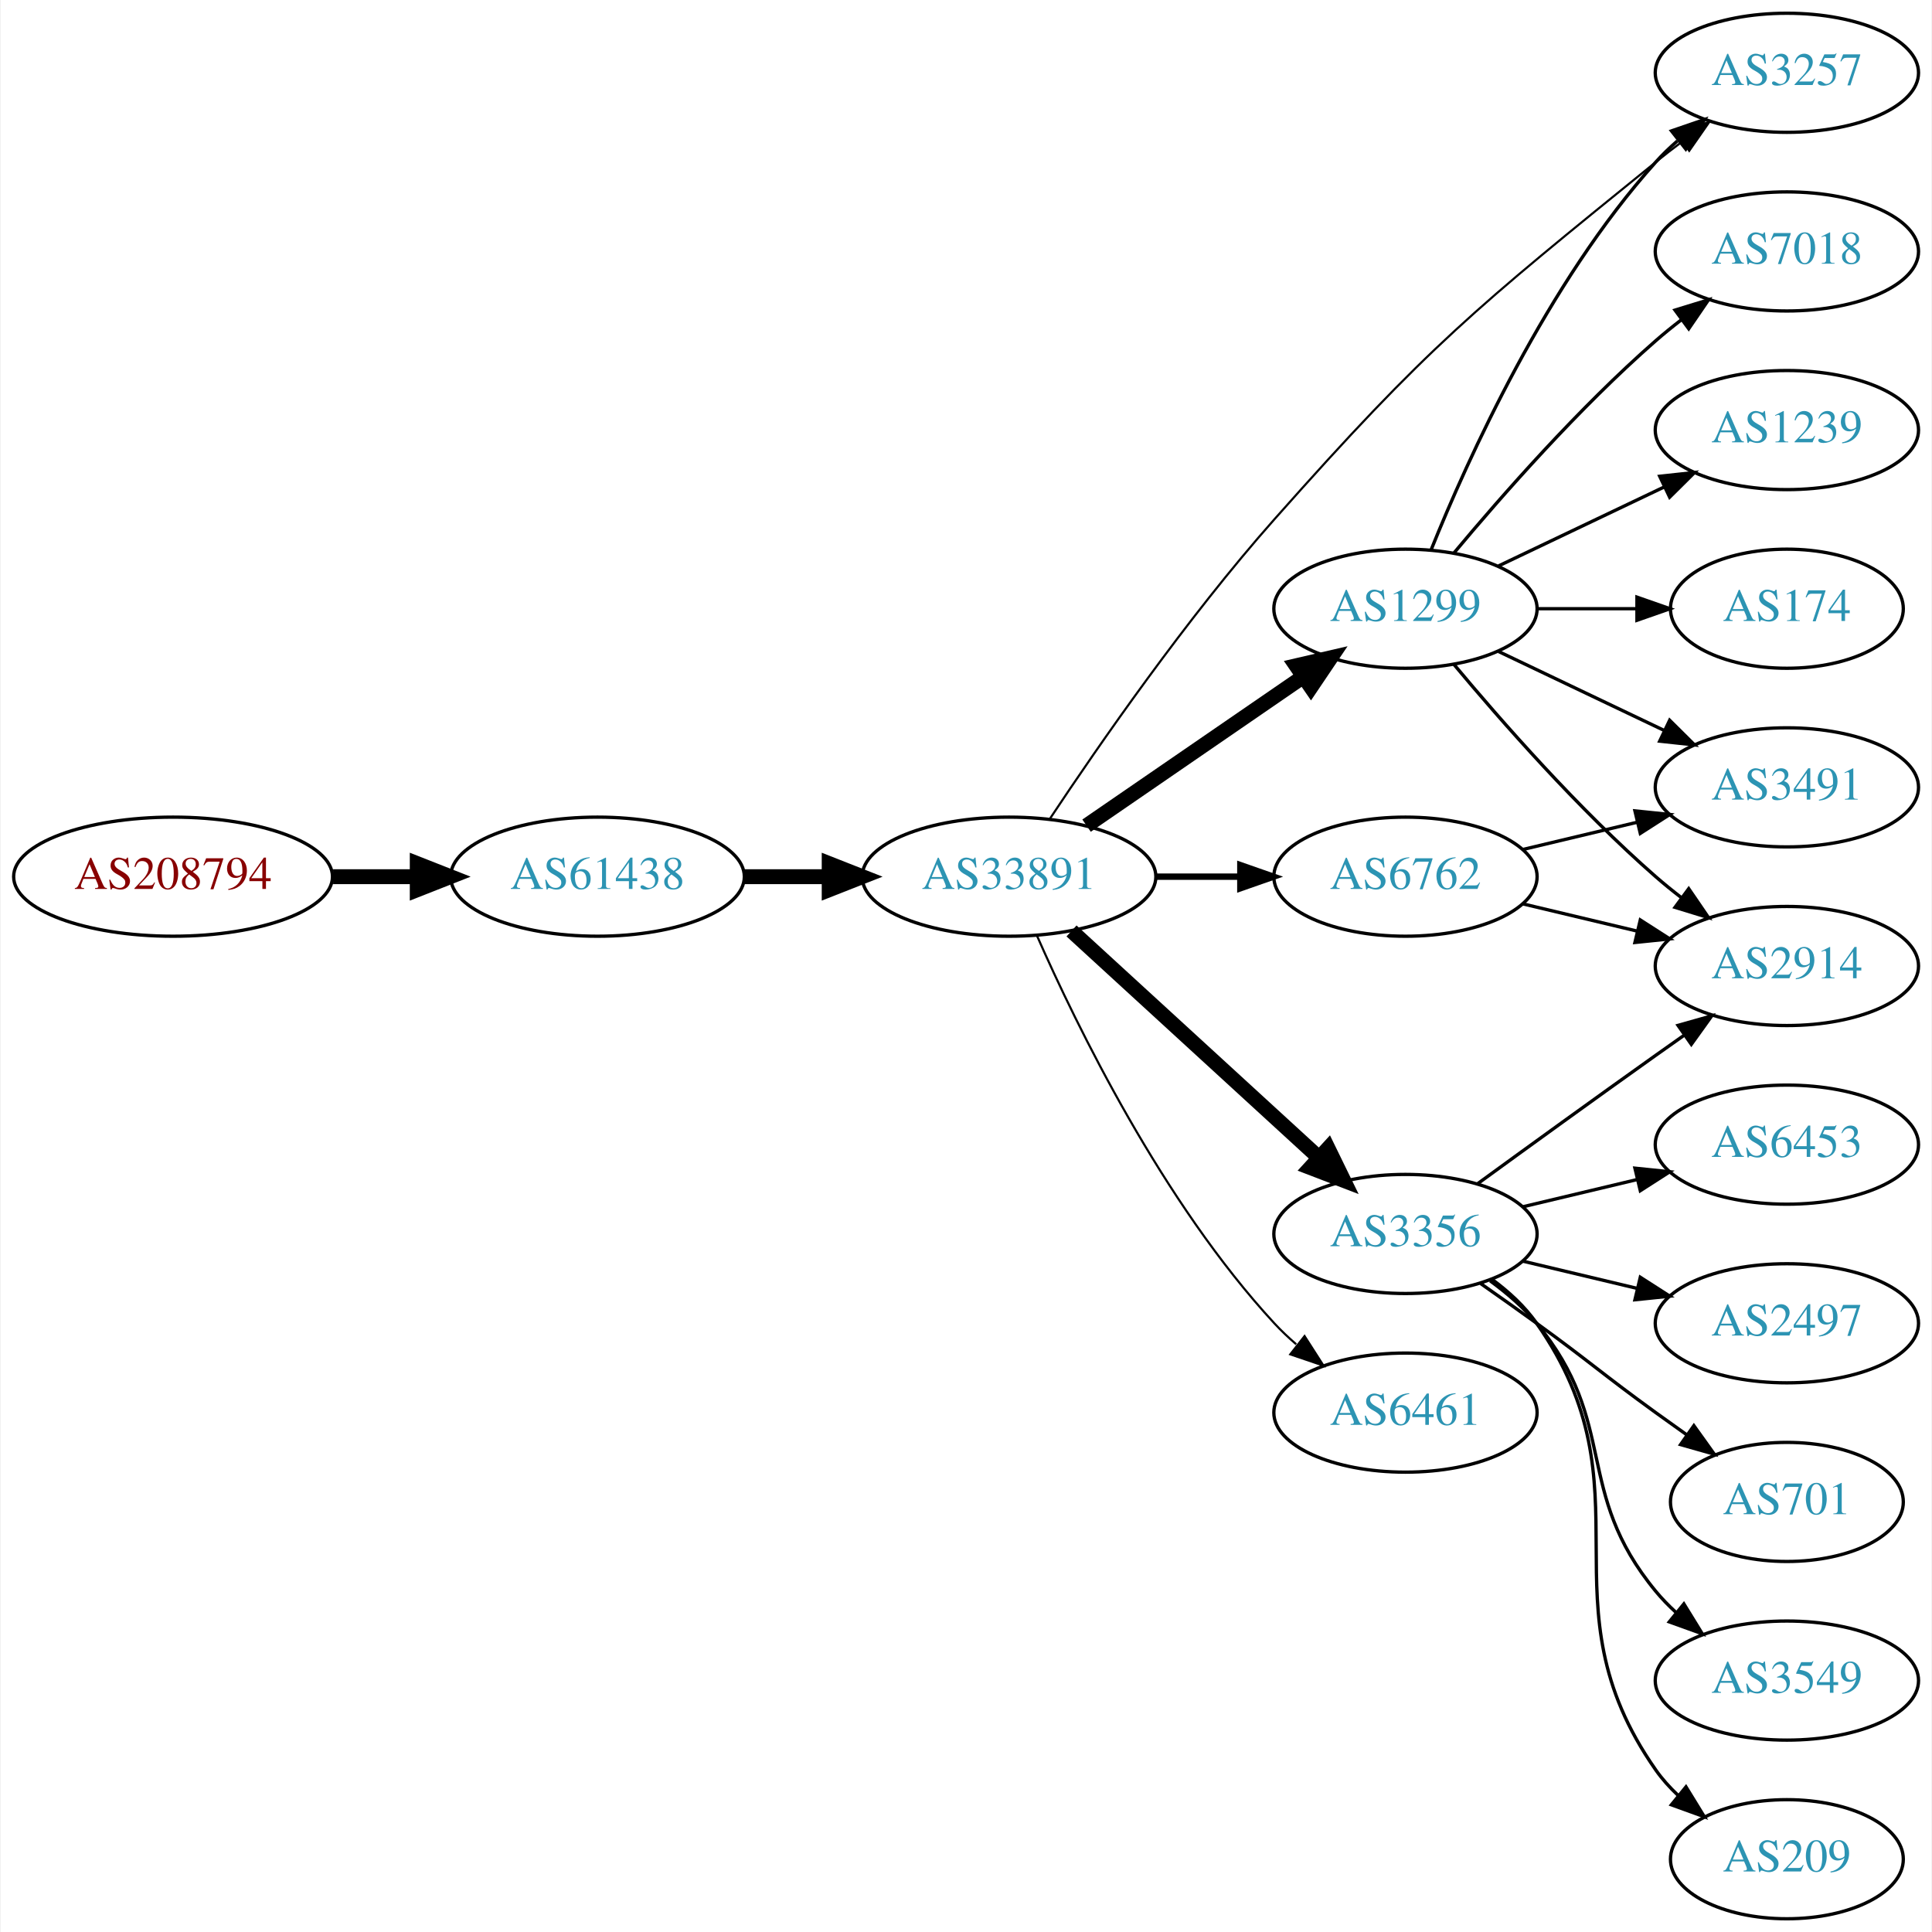
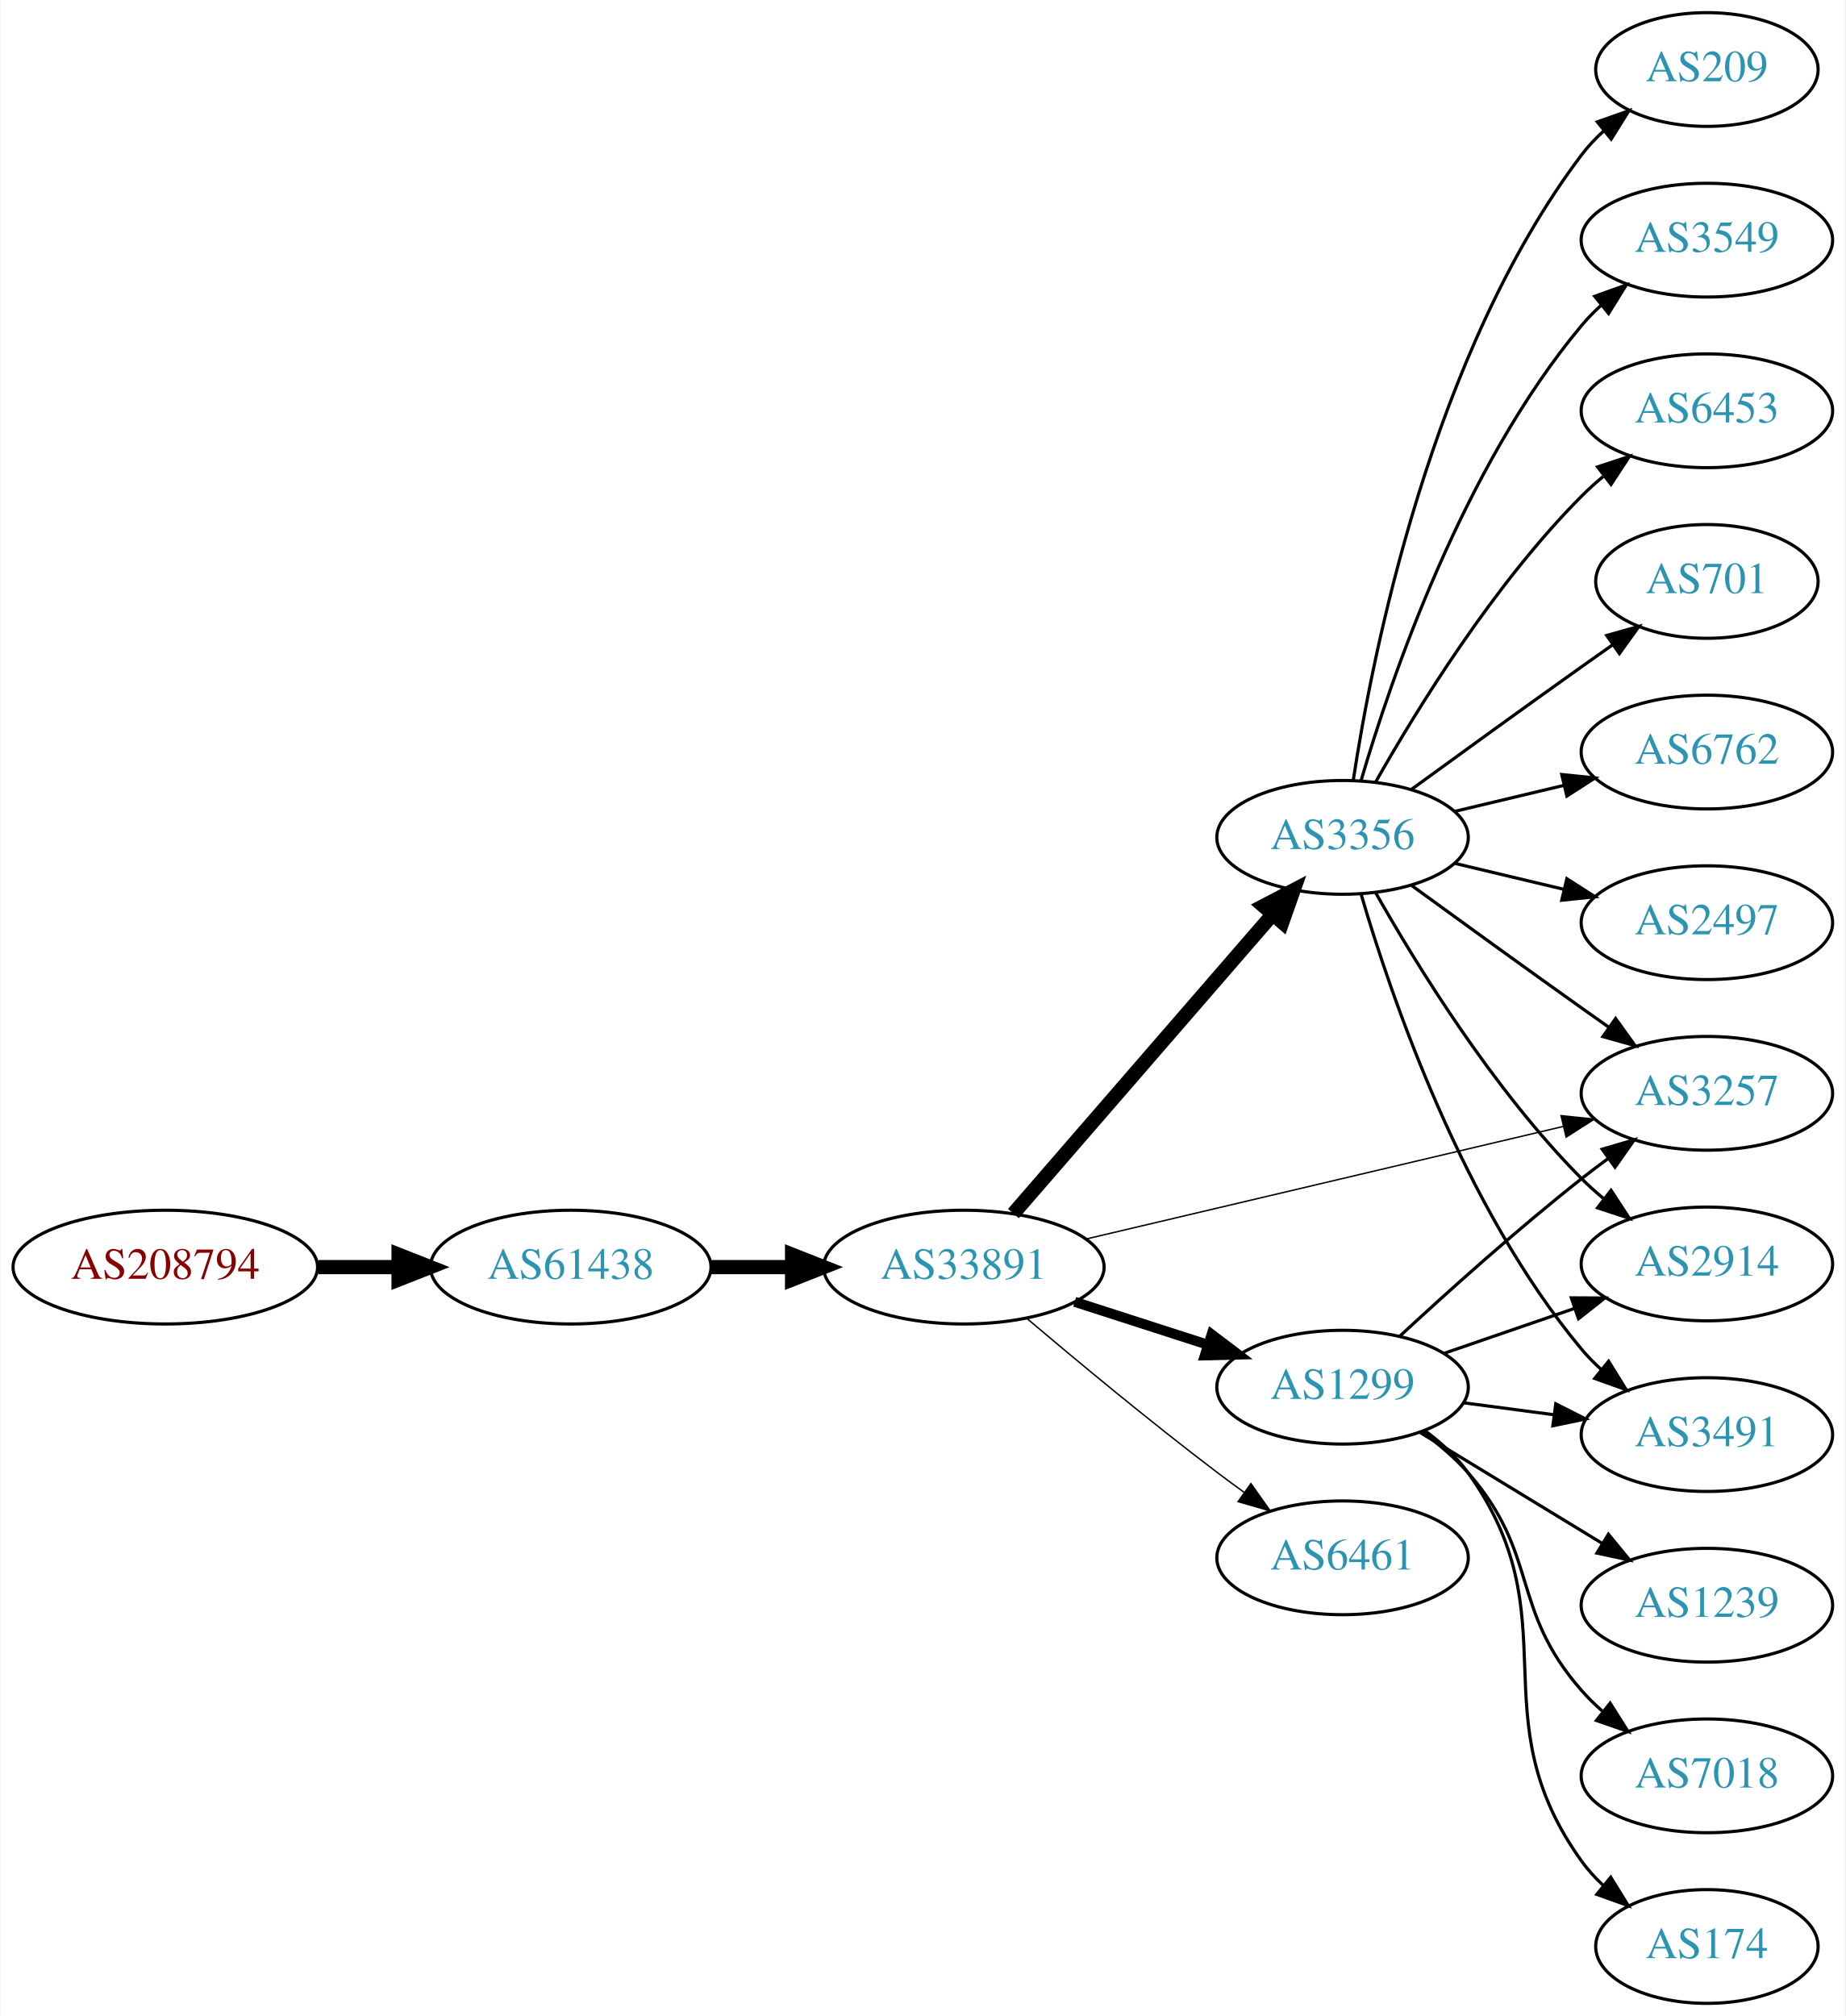
- <svg xmlns="http://www.w3.org/2000/svg" xmlns:xlink="http://www.w3.org/1999/xlink" width="584pt" height="584pt" viewBox="0.00 0.00 583.56 584.00">
-   <g id="graph0" class="graph" transform="scale(1 1) rotate(0) translate(4 580)">
-     <polygon fill="white" stroke="none" points="-4,4 -4,-580 579.562,-580 579.562,4 -4,4" />
+ <svg xmlns="http://www.w3.org/2000/svg" xmlns:xlink="http://www.w3.org/1999/xlink" width="584pt" height="638pt" viewBox="0.00 0.00 583.56 638.00">
+   <g id="graph0" class="graph" transform="scale(1 1) rotate(0) translate(4 634)">
+     <polygon fill="white" stroke="none" points="-4,4 -4,-634 579.562,-634 579.562,4 -4,4" />
    <g id="node1" class="node">
      <g id="a_node1">
        <a xlink:href="/asn/208794" xlink:title="AS208794 ~ Wolfgang Michael Brandstaetter [AT]">
-           <ellipse fill="#ffffff" stroke="black" cx="48.096" cy="-315" rx="48.192" ry="18" />
-           <text text-anchor="middle" x="48.096" y="-311.3" font-family="Times,serif" font-size="14.00" fill="#880000">AS208794</text>
+           <ellipse fill="#ffffff" stroke="black" cx="48.096" cy="-233" rx="48.192" ry="18" />
+           <text text-anchor="middle" x="48.096" y="-229.3" font-family="Times,serif" font-size="14.00" fill="#880000">AS208794</text>
        </a>
      </g>
    </g>
    <g id="node2" class="node">
      <g id="a_node2">
        <a xlink:href="/asn/61438" xlink:title="AS61438 ~ ip-it consult GmbH [AT]">
-           <ellipse fill="#ffffff" stroke="black" cx="176.388" cy="-315" rx="44.393" ry="18" />
-           <text text-anchor="middle" x="176.388" y="-311.3" font-family="Times,serif" font-size="14.00" fill="#2c94b3">AS61438</text>
+           <ellipse fill="#ffffff" stroke="black" cx="176.388" cy="-233" rx="44.393" ry="18" />
+           <text text-anchor="middle" x="176.388" y="-229.3" font-family="Times,serif" font-size="14.00" fill="#2c94b3">AS61438</text>
        </a>
      </g>
    </g>
    <g id="edge1" class="edge">
-       <path fill="none" stroke="black" stroke-width="4.5" d="M96.481,-315C104.742,-315 113.386,-315 121.799,-315" />
-       <polygon fill="black" stroke="black" stroke-width="4.5" points="121.904,-318.938 131.904,-315 121.904,-311.063 121.904,-318.938" />
+       <path fill="none" stroke="black" stroke-width="4.5" d="M96.481,-233C104.742,-233 113.386,-233 121.799,-233" />
+       <polygon fill="black" stroke="black" stroke-width="4.5" points="121.904,-236.938 131.904,-233 121.904,-229.063 121.904,-236.938" />
    </g>
    <g id="node3" class="node">
      <g id="a_node3">
        <a xlink:href="/asn/33891" xlink:title="AS33891 ~ CORE-BACKBONE GMBH GLOBAL NETWORK [DE]">
-           <ellipse fill="#ffffff" stroke="black" cx="300.78" cy="-315" rx="44.393" ry="18" />
-           <text text-anchor="middle" x="300.78" y="-311.3" font-family="Times,serif" font-size="14.00" fill="#2c94b3">AS33891</text>
+           <ellipse fill="#ffffff" stroke="black" cx="300.78" cy="-233" rx="44.393" ry="18" />
+           <text text-anchor="middle" x="300.78" y="-229.3" font-family="Times,serif" font-size="14.00" fill="#2c94b3">AS33891</text>
        </a>
      </g>
    </g>
    <g id="edge2" class="edge">
-       <path fill="none" stroke="black" stroke-width="4.5" d="M220.883,-315C229.089,-315 237.761,-315 246.233,-315" />
-       <polygon fill="black" stroke="black" stroke-width="4.5" points="246.424,-318.938 256.424,-315 246.424,-311.063 246.424,-318.938" />
+       <path fill="none" stroke="black" stroke-width="4.5" d="M220.883,-233C229.089,-233 237.761,-233 246.233,-233" />
+       <polygon fill="black" stroke="black" stroke-width="4.5" points="246.424,-236.938 256.424,-233 246.424,-229.063 246.424,-236.938" />
    </g>
    <g id="node4" class="node">
      <g id="a_node4">
-         <a xlink:href="/asn/1299" xlink:title="AS1299 ~ Telia Carrier [EU]">
-           <ellipse fill="#ffffff" stroke="black" cx="420.622" cy="-396" rx="39.794" ry="18" />
-           <text text-anchor="middle" x="420.622" y="-392.3" font-family="Times,serif" font-size="14.00" fill="#2c94b3">AS1299</text>
+         <a xlink:href="/asn/3356" xlink:title="AS3356 ~ Level 3 Parent, LLC [US]">
+           <ellipse fill="#ffffff" stroke="black" cx="420.622" cy="-369" rx="39.794" ry="18" />
+           <text text-anchor="middle" x="420.622" y="-365.3" font-family="Times,serif" font-size="14.00" fill="#2c94b3">AS3356</text>
        </a>
      </g>
    </g>
    <g id="edge3" class="edge">
-       <path fill="none" stroke="black" stroke-width="4.5" d="M324.222,-330.426C342.804,-343.198 369.365,-361.455 389.744,-375.463" />
-       <polygon fill="black" stroke="black" stroke-width="4.5" points="387.587,-378.758 398.058,-381.178 392.048,-372.269 387.587,-378.758" />
+       <path fill="none" stroke="black" stroke-width="4.5" d="M316.466,-249.95C337.132,-273.799 374.904,-317.392 398.559,-344.691" />
+       <polygon fill="black" stroke="black" stroke-width="4.5" points="395.596,-347.285 405.121,-352.264 401.548,-342.128 395.596,-347.285" />
    </g>
    <g id="node5" class="node">
      <g id="a_node5">
-         <a xlink:href="/asn/6762" xlink:title="AS6762 ~ TELECOM ITALIA SPARKLE S.p.A. [IT]">
-           <ellipse fill="#ffffff" stroke="black" cx="420.622" cy="-315" rx="39.794" ry="18" />
-           <text text-anchor="middle" x="420.622" y="-311.3" font-family="Times,serif" font-size="14.00" fill="#2c94b3">AS6762</text>
+         <a xlink:href="/asn/1299" xlink:title="AS1299 ~ Telia Carrier [EU]">
+           <ellipse fill="#ffffff" stroke="black" cx="420.622" cy="-195" rx="39.794" ry="18" />
+           <text text-anchor="middle" x="420.622" y="-191.3" font-family="Times,serif" font-size="14.00" fill="#2c94b3">AS1299</text>
        </a>
      </g>
    </g>
    <g id="edge4" class="edge">
-       <path fill="none" stroke="black" stroke-width="1.929" d="M344.991,-315C353.303,-315 362.066,-315 370.548,-315" />
-       <polygon fill="black" stroke="black" stroke-width="1.929" points="370.707,-318.5 380.707,-315 370.707,-311.5 370.707,-318.5" />
+       <path fill="none" stroke="black" stroke-width="3.15" d="M335.865,-222.009C348.992,-217.776 364.133,-212.893 377.901,-208.454" />
+       <polygon fill="black" stroke="black" stroke-width="3.15" points="379.192,-211.715 387.635,-205.315 377.044,-205.053 379.192,-211.715" />
    </g>
    <g id="node6" class="node">
      <g id="a_node6">
-         <a xlink:href="/asn/3356" xlink:title="AS3356 ~ Level 3 Parent, LLC [US]">
-           <ellipse fill="#ffffff" stroke="black" cx="420.622" cy="-207" rx="39.794" ry="18" />
-           <text text-anchor="middle" x="420.622" y="-203.3" font-family="Times,serif" font-size="14.00" fill="#2c94b3">AS3356</text>
+         <a xlink:href="/asn/3257" xlink:title="AS3257 ~ GTT [DE]">
+           <ellipse fill="#ffffff" stroke="black" cx="535.915" cy="-288" rx="39.794" ry="18" />
+           <text text-anchor="middle" x="535.915" y="-284.3" font-family="Times,serif" font-size="14.00" fill="#2c94b3">AS3257</text>
        </a>
      </g>
    </g>
    <g id="edge5" class="edge">
-       <path fill="none" stroke="black" stroke-width="4.5" d="M319.677,-298.597C339.606,-280.333 371.963,-250.678 394.44,-230.079" />
-       <polygon fill="black" stroke="black" stroke-width="4.5" points="397.23,-232.863 401.942,-223.203 391.91,-227.057 397.23,-232.863" />
+       <path fill="none" stroke="black" stroke-width="0.45" d="M339.496,-241.898C380.744,-251.629 446.789,-267.21 490.509,-277.524" />
+       <polygon fill="black" stroke="black" stroke-width="0.45" points="489.761,-280.943 500.297,-279.833 491.368,-274.13 489.761,-280.943" />
    </g>
    <g id="node7" class="node">
      <g id="a_node7">
        <a xlink:href="/asn/6461" xlink:title="AS6461 ~ Zayo Bandwidth [US]">
-           <ellipse fill="#ffffff" stroke="black" cx="420.622" cy="-153" rx="39.794" ry="18" />
-           <text text-anchor="middle" x="420.622" y="-149.3" font-family="Times,serif" font-size="14.00" fill="#2c94b3">AS6461</text>
+           <ellipse fill="#ffffff" stroke="black" cx="420.622" cy="-141" rx="39.794" ry="18" />
+           <text text-anchor="middle" x="420.622" y="-137.3" font-family="Times,serif" font-size="14.00" fill="#2c94b3">AS6461</text>
        </a>
      </g>
    </g>
    <g id="edge6" class="edge">
-       <path fill="none" stroke="black" stroke-width="0.643" d="M309.196,-297.239C321.264,-269.817 347.235,-216.527 380.976,-180 383.006,-177.802 385.245,-175.681 387.591,-173.66" />
-       <polygon fill="black" stroke="black" stroke-width="0.643" points="390.118,-176.126 395.835,-167.206 385.804,-170.614 390.118,-176.126" />
+       <path fill="none" stroke="black" stroke-width="0.45" d="M320.65,-216.816C336.491,-203.402 359.854,-184.008 380.976,-168 383.734,-165.91 386.635,-163.773 389.557,-161.663" />
+       <polygon fill="black" stroke="black" stroke-width="0.45" points="391.62,-164.491 397.744,-155.846 387.565,-158.785 391.62,-164.491" />
+     </g>
+     <g id="edge13" class="edge">
+       <path fill="none" stroke="black" d="M442.471,-353.778C457.404,-342.909 478.018,-327.975 496.269,-315 499.089,-312.995 502.032,-310.915 504.98,-308.841" />
+       <polygon fill="black" stroke="black" points="507.026,-311.681 513.205,-303.074 503.008,-305.95 507.026,-311.681" />
    </g>
    <g id="node8" class="node">
      <g id="a_node8">
-         <a xlink:href="/asn/3257" xlink:title="AS3257 ~ GTT [DE]">
-           <ellipse fill="#ffffff" stroke="black" cx="535.915" cy="-558" rx="39.794" ry="18" />
-           <text text-anchor="middle" x="535.915" y="-554.3" font-family="Times,serif" font-size="14.00" fill="#2c94b3">AS3257</text>
+         <a xlink:href="/asn/2914" xlink:title="AS2914 ~ NTT America, Inc. [US]">
+           <ellipse fill="#ffffff" stroke="black" cx="535.915" cy="-234" rx="39.794" ry="18" />
+           <text text-anchor="middle" x="535.915" y="-230.3" font-family="Times,serif" font-size="14.00" fill="#2c94b3">AS2914</text>
        </a>
      </g>
    </g>
    <g id="edge7" class="edge">
-       <path fill="none" stroke="black" stroke-width="0.643" d="M313.195,-332.588C327.814,-354.61 354.444,-393.077 380.976,-423 427.556,-475.535 441.731,-486.782 496.269,-531 498.812,-533.062 501.504,-535.139 504.236,-537.175" />
-       <polygon fill="black" stroke="black" stroke-width="0.643" points="502.29,-540.087 512.444,-543.109 506.391,-534.414 502.29,-540.087" />
-     </g>
-     <g id="edge13" class="edge">
-       <path fill="none" stroke="black" d="M428.37,-413.787C439.421,-441.243 463.474,-494.578 496.269,-531 498.271,-533.224 500.49,-535.363 502.822,-537.397" />
-       <polygon fill="black" stroke="black" points="501.021,-540.433 511.041,-543.873 505.353,-534.935 501.021,-540.433" />
+       <path fill="none" stroke="black" d="M431.082,-351.51C443.864,-328.904 468.296,-289.114 496.269,-261 498.379,-258.879 500.676,-256.812 503.061,-254.829" />
+       <polygon fill="black" stroke="black" points="505.577,-257.31 511.376,-248.444 501.313,-251.758 505.577,-257.31" />
    </g>
    <g id="node9" class="node">
      <g id="a_node9">
-         <a xlink:href="/asn/2914" xlink:title="AS2914 ~ NTT America, Inc. [US]">
-           <ellipse fill="#ffffff" stroke="black" cx="535.915" cy="-288" rx="39.794" ry="18" />
-           <text text-anchor="middle" x="535.915" y="-284.3" font-family="Times,serif" font-size="14.00" fill="#2c94b3">AS2914</text>
+         <a xlink:href="/asn/2497" xlink:title="AS2497 ~ Internet Initiative Japan Inc. [JP]">
+           <ellipse fill="#ffffff" stroke="black" cx="535.915" cy="-342" rx="39.794" ry="18" />
+           <text text-anchor="middle" x="535.915" y="-338.3" font-family="Times,serif" font-size="14.00" fill="#2c94b3">AS2497</text>
        </a>
      </g>
    </g>
    <g id="edge8" class="edge">
-       <path fill="none" stroke="black" d="M435.252,-379.183C449.535,-362.071 473.081,-335.255 496.269,-315 498.734,-312.846 501.373,-310.706 504.07,-308.628" />
-       <polygon fill="black" stroke="black" points="506.244,-311.375 512.225,-302.63 502.095,-305.736 506.244,-311.375" />
+       <path fill="none" stroke="black" d="M456.229,-360.752C467.101,-358.162 479.255,-355.265 490.698,-352.538" />
+       <polygon fill="black" stroke="black" points="491.604,-355.92 500.52,-350.197 489.981,-349.111 491.604,-355.92" />
    </g>
    <g id="node10" class="node">
      <g id="a_node10">
-         <a xlink:href="/asn/1239" xlink:title="AS1239 ~ Sprint [US]">
-           <ellipse fill="#ffffff" stroke="black" cx="535.915" cy="-450" rx="39.794" ry="18" />
-           <text text-anchor="middle" x="535.915" y="-446.3" font-family="Times,serif" font-size="14.00" fill="#2c94b3">AS1239</text>
+         <a xlink:href="/asn/209" xlink:title="AS209 ~ CenturyLink Communications, LLC [US]">
+           <ellipse fill="#ffffff" stroke="black" cx="535.915" cy="-612" rx="35.194" ry="18" />
+           <text text-anchor="middle" x="535.915" y="-608.3" font-family="Times,serif" font-size="14.00" fill="#2c94b3">AS209</text>
        </a>
      </g>
    </g>
    <g id="edge9" class="edge">
-       <path fill="none" stroke="black" d="M448.759,-408.934C463.753,-416.081 482.574,-425.052 498.797,-432.785" />
-       <polygon fill="black" stroke="black" points="497.467,-436.028 508,-437.171 500.479,-429.709 497.467,-436.028" />
+       <path fill="none" stroke="black" d="M423.999,-386.986C429.972,-426.422 448.684,-521.995 496.269,-585 498.291,-587.678 500.657,-590.19 503.205,-592.522" />
+       <polygon fill="black" stroke="black" points="501.239,-595.432 511.23,-598.958 505.619,-589.972 501.239,-595.432" />
    </g>
    <g id="node11" class="node">
      <g id="a_node11">
-         <a xlink:href="/asn/174" xlink:title="AS174 ~ Cogent Communications [US]">
-           <ellipse fill="#ffffff" stroke="black" cx="535.915" cy="-396" rx="35.194" ry="18" />
-           <text text-anchor="middle" x="535.915" y="-392.3" font-family="Times,serif" font-size="14.00" fill="#2c94b3">AS174</text>
+         <a xlink:href="/asn/3549" xlink:title="AS3549 ~ Level 3 Parent, LLC [US]">
+           <ellipse fill="#ffffff" stroke="black" cx="535.915" cy="-558" rx="39.794" ry="18" />
+           <text text-anchor="middle" x="535.915" y="-554.3" font-family="Times,serif" font-size="14.00" fill="#2c94b3">AS3549</text>
        </a>
      </g>
    </g>
    <g id="edge10" class="edge">
-       <path fill="none" stroke="black" d="M460.294,-396C470,-396 480.491,-396 490.453,-396" />
-       <polygon fill="black" stroke="black" points="490.59,-399.5 500.59,-396 490.59,-392.5 490.59,-399.5" />
+       <path fill="none" stroke="black" d="M426.496,-387.002C435.81,-418.844 458.627,-485.981 496.269,-531 498.139,-533.237 500.237,-535.374 502.464,-537.396" />
+       <polygon fill="black" stroke="black" points="500.407,-540.234 510.383,-543.804 504.81,-534.793 500.407,-540.234" />
    </g>
    <g id="node12" class="node">
      <g id="a_node12">
-         <a xlink:href="/asn/7018" xlink:title="AS7018 ~ AT&amp;T Services, Inc. [US]">
+         <a xlink:href="/asn/6453" xlink:title="AS6453 ~ TATA COMMUNICATIONS (AMERICA) INC [US]">
          <ellipse fill="#ffffff" stroke="black" cx="535.915" cy="-504" rx="39.794" ry="18" />
-           <text text-anchor="middle" x="535.915" y="-500.3" font-family="Times,serif" font-size="14.00" fill="#2c94b3">AS7018</text>
+           <text text-anchor="middle" x="535.915" y="-500.3" font-family="Times,serif" font-size="14.00" fill="#2c94b3">AS6453</text>
        </a>
      </g>
    </g>
    <g id="edge11" class="edge">
-       <path fill="none" stroke="black" d="M435.252,-412.817C449.535,-429.929 473.081,-456.745 496.269,-477 498.734,-479.154 501.373,-481.294 504.07,-483.372" />
-       <polygon fill="black" stroke="black" points="502.095,-486.264 512.225,-489.37 506.244,-480.625 502.095,-486.264" />
+       <path fill="none" stroke="black" d="M431.082,-386.49C443.864,-409.096 468.296,-448.886 496.269,-477 498.379,-479.121 500.676,-481.188 503.061,-483.171" />
+       <polygon fill="black" stroke="black" points="501.313,-486.242 511.376,-489.556 505.577,-480.69 501.313,-486.242" />
    </g>
    <g id="node13" class="node">
      <g id="a_node13">
-         <a xlink:href="/asn/3491" xlink:title="AS3491 ~ PCCW Global, Inc. [US]">
-           <ellipse fill="#ffffff" stroke="black" cx="535.915" cy="-342" rx="39.794" ry="18" />
-           <text text-anchor="middle" x="535.915" y="-338.3" font-family="Times,serif" font-size="14.00" fill="#2c94b3">AS3491</text>
+         <a xlink:href="/asn/701" xlink:title="AS701 ~ UUNET [US]">
+           <ellipse fill="#ffffff" stroke="black" cx="535.915" cy="-450" rx="35.194" ry="18" />
+           <text text-anchor="middle" x="535.915" y="-446.3" font-family="Times,serif" font-size="14.00" fill="#2c94b3">AS701</text>
        </a>
      </g>
    </g>
    <g id="edge12" class="edge">
-       <path fill="none" stroke="black" d="M448.759,-383.066C463.753,-375.919 482.574,-366.948 498.797,-359.215" />
-       <polygon fill="black" stroke="black" points="500.479,-362.291 508,-354.829 497.467,-355.972 500.479,-362.291" />
-     </g>
-     <g id="edge15" class="edge">
-       <path fill="none" stroke="black" d="M456.229,-306.752C467.101,-304.162 479.255,-301.265 490.698,-298.538" />
-       <polygon fill="black" stroke="black" points="491.604,-301.92 500.52,-296.197 489.981,-295.111 491.604,-301.92" />
-     </g>
-     <g id="edge14" class="edge">
-       <path fill="none" stroke="black" d="M456.229,-323.248C467.101,-325.838 479.255,-328.735 490.698,-331.462" />
-       <polygon fill="black" stroke="black" points="489.981,-334.889 500.52,-333.803 491.604,-328.08 489.981,-334.889" />
-     </g>
-     <g id="edge17" class="edge">
-       <path fill="none" stroke="black" d="M442.471,-222.222C457.404,-233.091 478.018,-248.025 496.269,-261 499.089,-263.005 502.032,-265.085 504.98,-267.159" />
-       <polygon fill="black" stroke="black" points="503.008,-270.05 513.205,-272.926 507.026,-264.319 503.008,-270.05" />
+       <path fill="none" stroke="black" d="M442.471,-384.222C457.404,-395.091 478.018,-410.025 496.269,-423 499.479,-425.282 502.848,-427.661 506.203,-430.018" />
+       <polygon fill="black" stroke="black" points="504.215,-432.899 514.413,-435.77 508.231,-427.166 504.215,-432.899" />
    </g>
    <g id="node14" class="node">
      <g id="a_node14">
-         <a xlink:href="/asn/3549" xlink:title="AS3549 ~ Level 3 Parent, LLC [US]">
-           <ellipse fill="#ffffff" stroke="black" cx="535.915" cy="-72" rx="39.794" ry="18" />
-           <text text-anchor="middle" x="535.915" y="-68.3" font-family="Times,serif" font-size="14.00" fill="#2c94b3">AS3549</text>
-         </a>
-       </g>
-     </g>
-     <g id="edge16" class="edge">
-       <path fill="none" stroke="black" d="M446.203,-192.844C451.297,-189.128 456.311,-184.799 460.269,-180 485.333,-149.606 471.204,-129.394 496.269,-99 498.124,-96.751 500.211,-94.604 502.43,-92.576" />
-       <polygon fill="black" stroke="black" points="504.778,-95.177 510.334,-86.156 500.365,-89.744 504.778,-95.177" />
+         <a xlink:href="/asn/6762" xlink:title="AS6762 ~ TELECOM ITALIA SPARKLE S.p.A. [IT]">
+           <ellipse fill="#ffffff" stroke="black" cx="535.915" cy="-396" rx="39.794" ry="18" />
+           <text text-anchor="middle" x="535.915" y="-392.3" font-family="Times,serif" font-size="14.00" fill="#2c94b3">AS6762</text>
+         </a>
+       </g>
+     </g>
+     <g id="edge14" class="edge">
+       <path fill="none" stroke="black" d="M456.229,-377.248C467.101,-379.838 479.255,-382.735 490.698,-385.462" />
+       <polygon fill="black" stroke="black" points="489.981,-388.889 500.52,-387.803 491.604,-382.08 489.981,-388.889" />
    </g>
    <g id="node15" class="node">
      <g id="a_node15">
-         <a xlink:href="/asn/209" xlink:title="AS209 ~ CenturyLink Communications, LLC [US]">
-           <ellipse fill="#ffffff" stroke="black" cx="535.915" cy="-18" rx="35.194" ry="18" />
-           <text text-anchor="middle" x="535.915" y="-14.3" font-family="Times,serif" font-size="14.00" fill="#2c94b3">AS209</text>
-         </a>
-       </g>
-     </g>
-     <g id="edge18" class="edge">
-       <path fill="none" stroke="black" d="M446.782,-193.284C451.846,-189.545 456.701,-185.096 460.269,-180 495.882,-129.131 460.655,-95.869 496.269,-45 498.193,-42.251 500.493,-39.69 502.997,-37.327" />
-       <polygon fill="black" stroke="black" points="505.414,-39.873 510.959,-30.844 500.994,-34.445 505.414,-39.873" />
+         <a xlink:href="/asn/3491" xlink:title="AS3491 ~ PCCW Global, Inc. [US]">
+           <ellipse fill="#ffffff" stroke="black" cx="535.915" cy="-180" rx="39.794" ry="18" />
+           <text text-anchor="middle" x="535.915" y="-176.3" font-family="Times,serif" font-size="14.00" fill="#2c94b3">AS3491</text>
+         </a>
+       </g>
+     </g>
+     <g id="edge15" class="edge">
+       <path fill="none" stroke="black" d="M426.496,-350.998C435.81,-319.156 458.627,-252.019 496.269,-207 498.139,-204.763 500.237,-202.626 502.464,-200.604" />
+       <polygon fill="black" stroke="black" points="504.81,-203.207 510.383,-194.196 500.407,-197.766 504.81,-203.207" />
+     </g>
+     <g id="edge19" class="edge">
+       <path fill="none" stroke="black" d="M438.636,-211.047C453.462,-224.784 475.745,-244.843 496.269,-261 498.988,-263.141 501.863,-265.311 504.768,-267.442" />
+       <polygon fill="black" stroke="black" points="502.765,-270.312 512.933,-273.29 506.841,-264.621 502.765,-270.312" />
+     </g>
+     <g id="edge20" class="edge">
+       <path fill="none" stroke="black" d="M452.58,-205.657C465.338,-210.049 480.302,-215.2 493.948,-219.897" />
+       <polygon fill="black" stroke="black" points="493.007,-223.275 503.601,-223.22 495.285,-216.656 493.007,-223.275" />
+     </g>
+     <g id="edge21" class="edge">
+       <path fill="none" stroke="black" d="M459.033,-190.047C468.12,-188.844 477.958,-187.541 487.443,-186.285" />
+       <polygon fill="black" stroke="black" points="488.09,-189.73 497.544,-184.948 487.171,-182.791 488.09,-189.73" />
    </g>
    <g id="node16" class="node">
      <g id="a_node16">
-         <a xlink:href="/asn/6453" xlink:title="AS6453 ~ TATA COMMUNICATIONS (AMERICA) INC [US]">
-           <ellipse fill="#ffffff" stroke="black" cx="535.915" cy="-234" rx="39.794" ry="18" />
-           <text text-anchor="middle" x="535.915" y="-230.3" font-family="Times,serif" font-size="14.00" fill="#2c94b3">AS6453</text>
-         </a>
-       </g>
-     </g>
-     <g id="edge19" class="edge">
-       <path fill="none" stroke="black" d="M456.229,-215.248C467.101,-217.838 479.255,-220.735 490.698,-223.462" />
-       <polygon fill="black" stroke="black" points="489.981,-226.889 500.52,-225.803 491.604,-220.08 489.981,-226.889" />
+         <a xlink:href="/asn/1239" xlink:title="AS1239 ~ Sprint [US]">
+           <ellipse fill="#ffffff" stroke="black" cx="535.915" cy="-126" rx="39.794" ry="18" />
+           <text text-anchor="middle" x="535.915" y="-122.3" font-family="Times,serif" font-size="14.00" fill="#2c94b3">AS1239</text>
+         </a>
+       </g>
+     </g>
+     <g id="edge16" class="edge">
+       <path fill="none" stroke="black" d="M445.097,-180.703C461.806,-170.526 484.462,-156.728 502.838,-145.536" />
+       <polygon fill="black" stroke="black" points="504.751,-148.469 511.471,-140.279 501.11,-142.491 504.751,-148.469" />
    </g>
    <g id="node17" class="node">
      <g id="a_node17">
-         <a xlink:href="/asn/2497" xlink:title="AS2497 ~ Internet Initiative Japan Inc. [JP]">
-           <ellipse fill="#ffffff" stroke="black" cx="535.915" cy="-180" rx="39.794" ry="18" />
-           <text text-anchor="middle" x="535.915" y="-176.3" font-family="Times,serif" font-size="14.00" fill="#2c94b3">AS2497</text>
-         </a>
-       </g>
-     </g>
-     <g id="edge20" class="edge">
-       <path fill="none" stroke="black" d="M456.229,-198.752C467.101,-196.162 479.255,-193.265 490.698,-190.538" />
-       <polygon fill="black" stroke="black" points="491.604,-193.92 500.52,-188.197 489.981,-187.111 491.604,-193.92" />
+         <a xlink:href="/asn/7018" xlink:title="AS7018 ~ AT&amp;T Services, Inc. [US]">
+           <ellipse fill="#ffffff" stroke="black" cx="535.915" cy="-72" rx="39.794" ry="18" />
+           <text text-anchor="middle" x="535.915" y="-68.3" font-family="Times,serif" font-size="14.00" fill="#2c94b3">AS7018</text>
+         </a>
+       </g>
+     </g>
+     <g id="edge17" class="edge">
+       <path fill="none" stroke="black" d="M445.58,-180.948C450.821,-177.175 456.055,-172.796 460.269,-168 483.101,-142.017 473.437,-124.983 496.269,-99 498.244,-96.752 500.443,-94.595 502.763,-92.55" />
+       <polygon fill="black" stroke="black" points="505.296,-95.008 510.958,-86.052 500.947,-89.523 505.296,-95.008" />
    </g>
    <g id="node18" class="node">
      <g id="a_node18">
-         <a xlink:href="/asn/701" xlink:title="AS701 ~ UUNET [US]">
-           <ellipse fill="#ffffff" stroke="black" cx="535.915" cy="-126" rx="35.194" ry="18" />
-           <text text-anchor="middle" x="535.915" y="-122.3" font-family="Times,serif" font-size="14.00" fill="#2c94b3">AS701</text>
-         </a>
-       </g>
-     </g>
-     <g id="edge21" class="edge">
-       <path fill="none" stroke="black" d="M443.379,-191.991C448.914,-188.121 454.833,-183.936 460.269,-180 476.469,-168.271 480.069,-164.729 496.269,-153 499.298,-150.807 502.476,-148.537 505.655,-146.287" />
-       <polygon fill="black" stroke="black" points="507.797,-149.059 513.965,-140.445 503.771,-143.333 507.797,-149.059" />
+         <a xlink:href="/asn/174" xlink:title="AS174 ~ Cogent Communications [US]">
+           <ellipse fill="#ffffff" stroke="black" cx="535.915" cy="-18" rx="35.194" ry="18" />
+           <text text-anchor="middle" x="535.915" y="-14.3" font-family="Times,serif" font-size="14.00" fill="#2c94b3">AS174</text>
+         </a>
+       </g>
+     </g>
+     <g id="edge18" class="edge">
+       <path fill="none" stroke="black" d="M446.691,-181.219C451.76,-177.484 456.64,-173.052 460.269,-168 493.497,-121.736 463.041,-91.264 496.269,-45 498.226,-42.274 500.548,-39.729 503.067,-37.377" />
+       <polygon fill="black" stroke="black" points="505.484,-39.924 511.05,-30.909 501.077,-34.485 505.484,-39.924" />
    </g>
  </g>
</svg>
